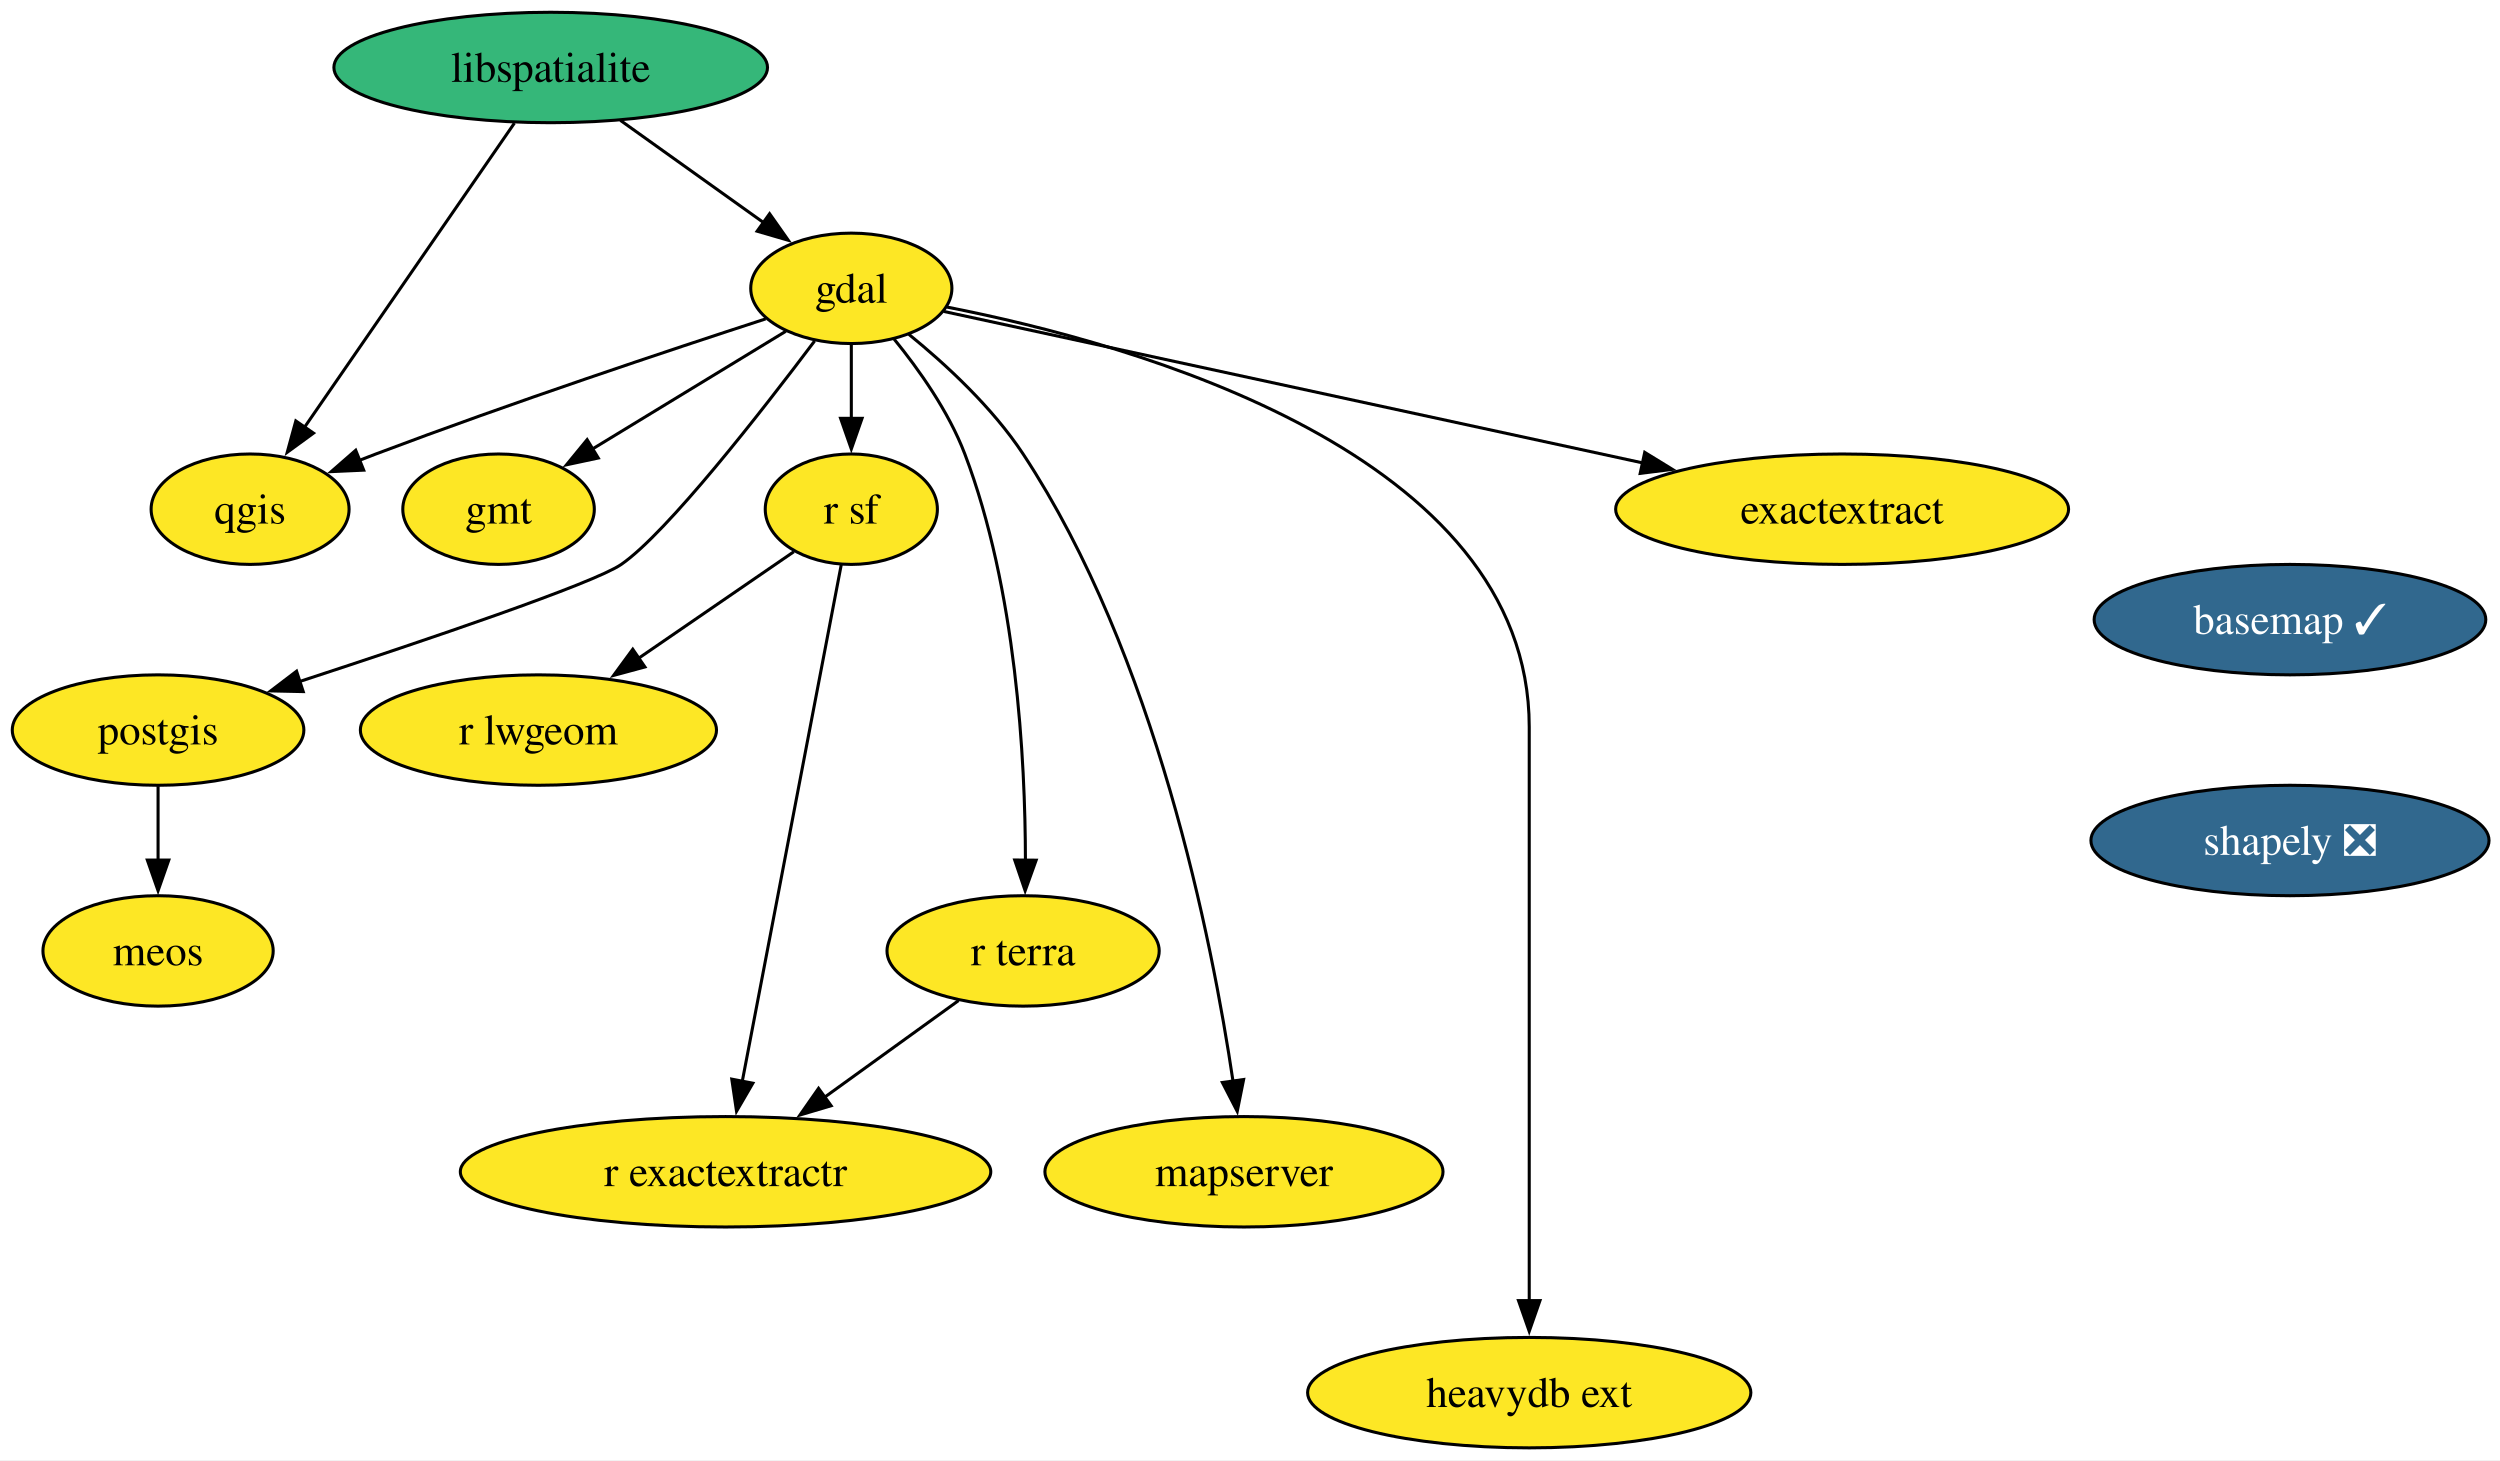
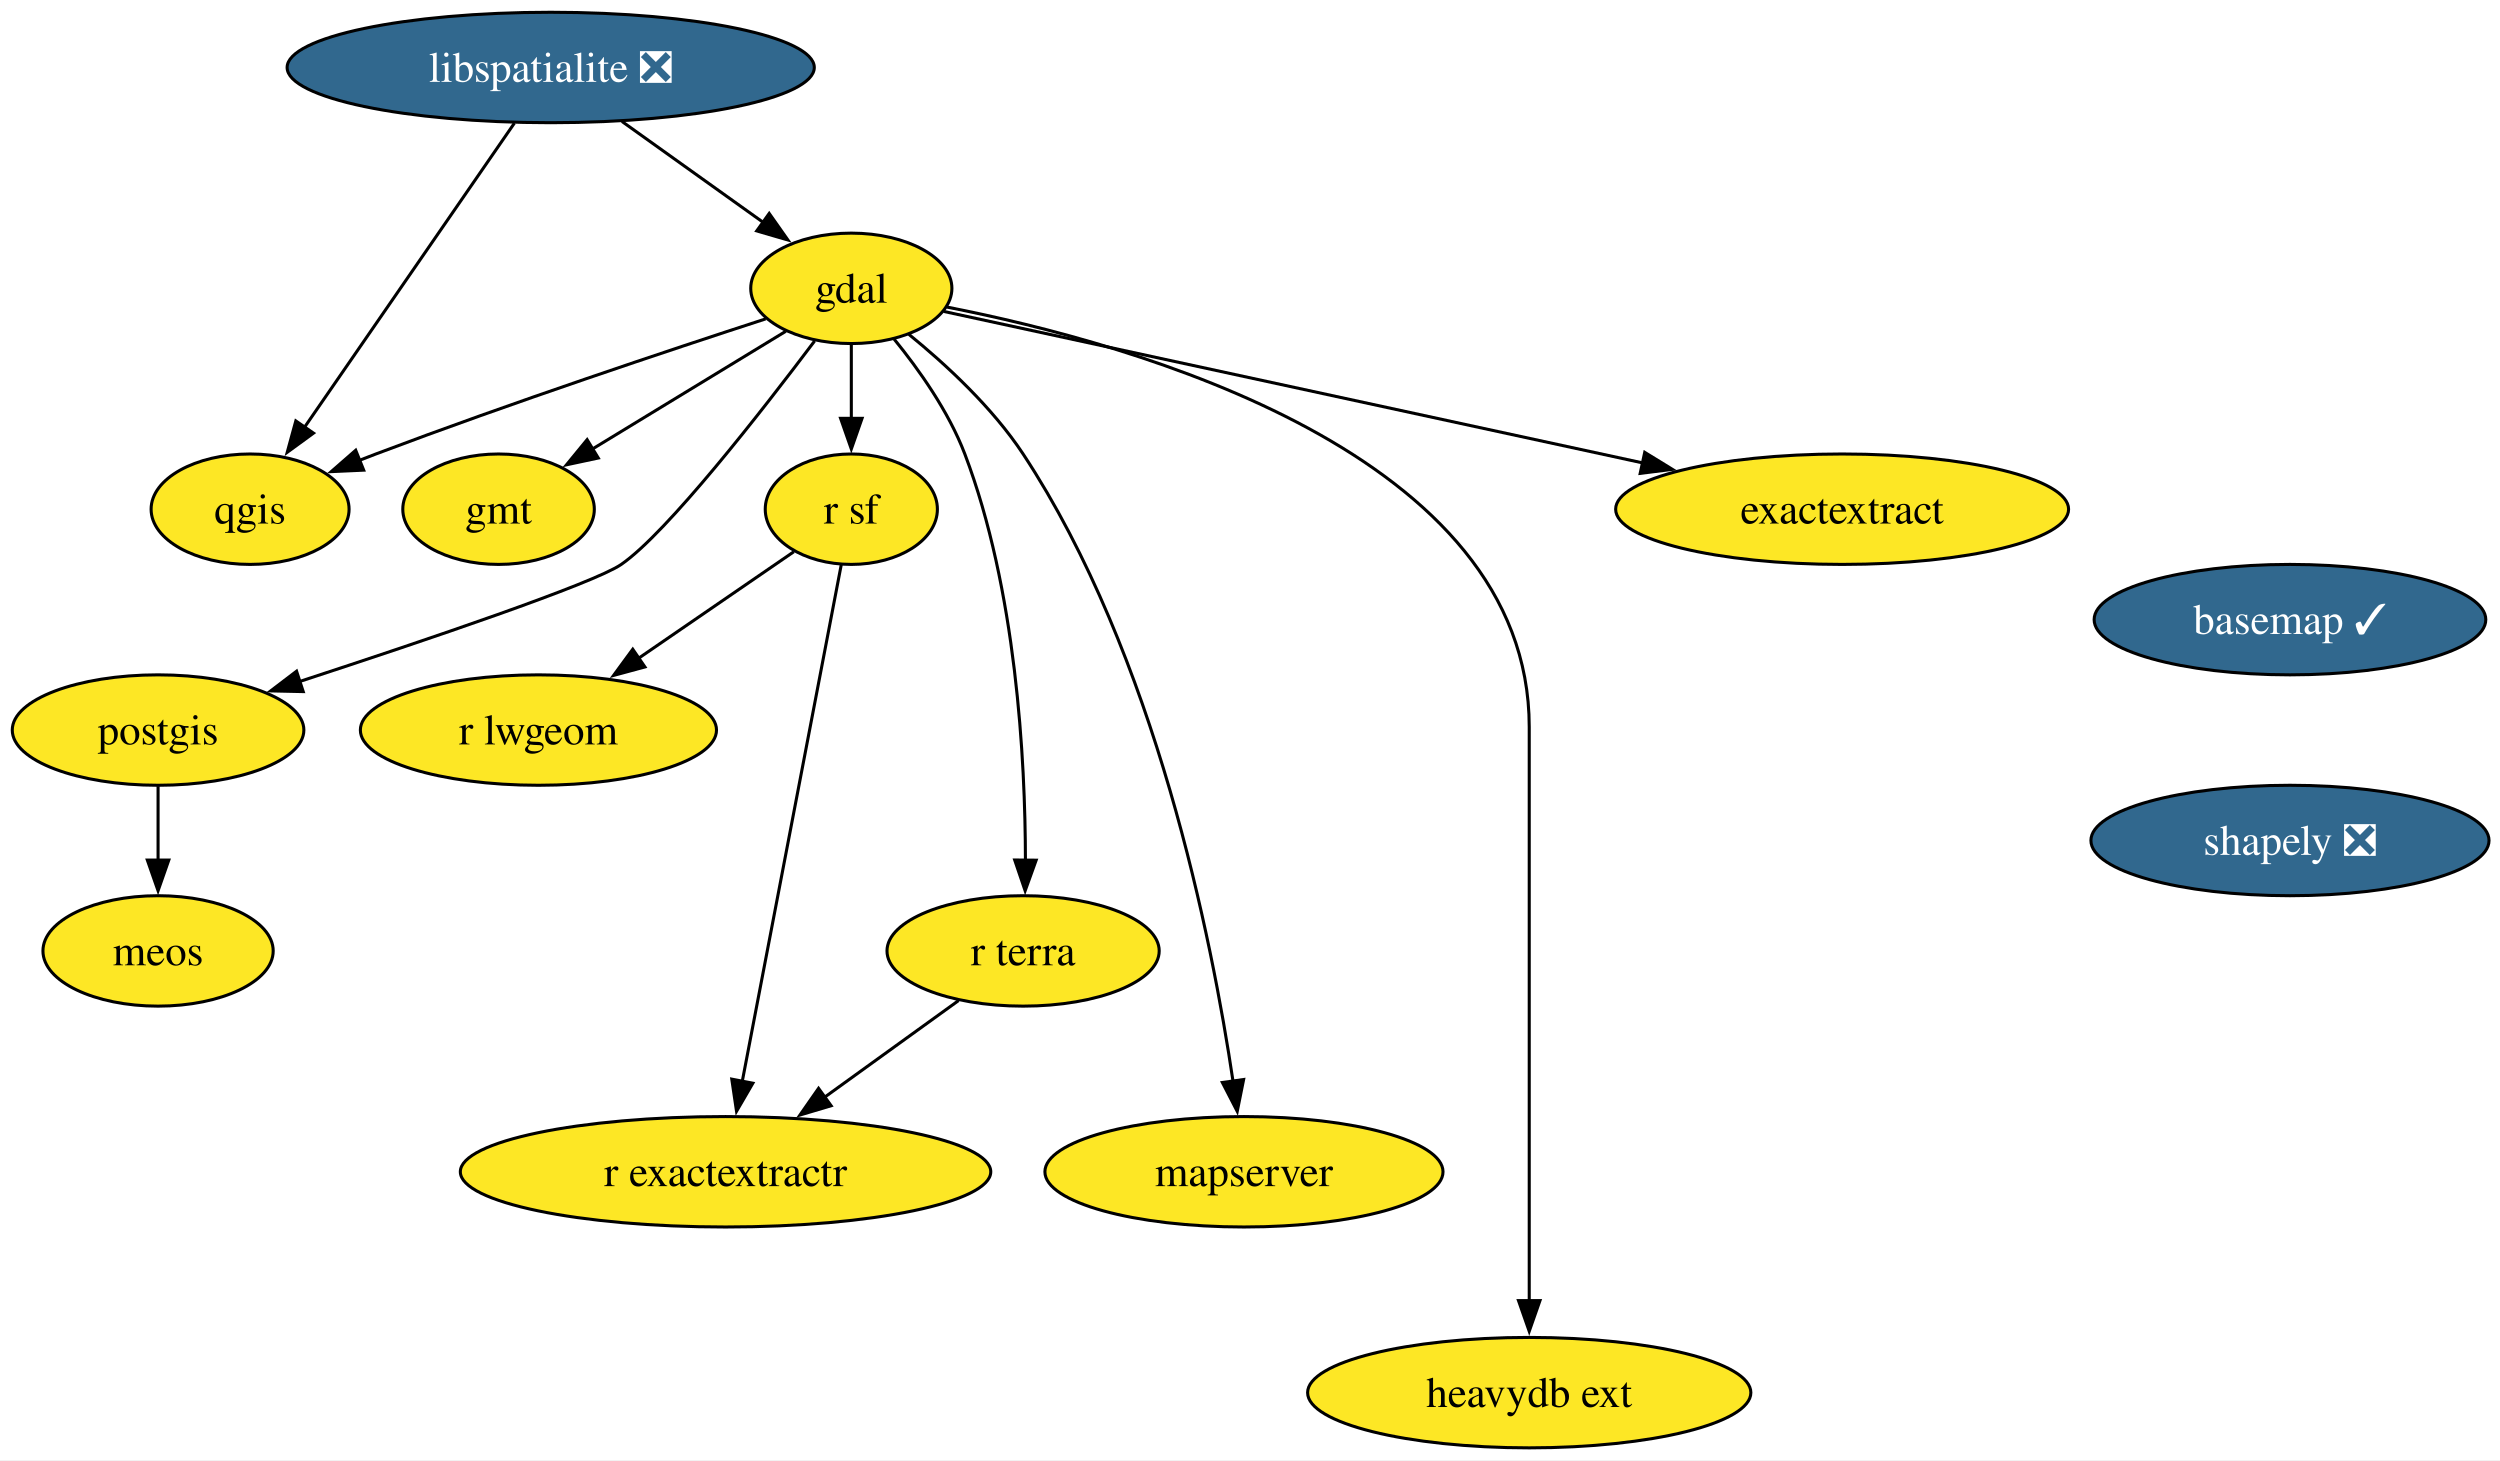
<svg xmlns="http://www.w3.org/2000/svg" xmlns:xlink="http://www.w3.org/1999/xlink" width="815pt" height="476pt" viewBox="0.00 0.00 815.00 476.00">
  <g id="graph0" class="graph" transform="scale(1 1) rotate(0) translate(4 472)">
    <polygon fill="white" stroke="none" points="-4,4 -4,-472 811.41,-472 811.41,4 -4,4" />
    <g id="node1" class="node">
      <g id="a_node1">
        <a xlink:href="https://github.com/conda-forge/basemap-feedstock/pull/152" xlink:title="basemap ✓">
          <ellipse fill="#31688e" stroke="black" cx="742.53" cy="-270" rx="63.84" ry="18" />
          <text xml:space="preserve" text-anchor="middle" x="742.53" y="-265.32" font-family="Times,serif" font-size="14.00" fill="white">basemap ✓</text>
        </a>
      </g>
    </g>
    <g id="node2" class="node">
      <g id="a_node2">
        <a xlink:href="https://github.com/conda-forge/shapely-feedstock/pull/153" xlink:title="shapely ❎">
          <ellipse fill="#31688e" stroke="black" cx="742.53" cy="-198" rx="64.89" ry="18" />
          <text xml:space="preserve" text-anchor="middle" x="742.53" y="-193.32" font-family="Times,serif" font-size="14.00" fill="white">shapely ❎</text>
        </a>
      </g>
    </g>
    <g id="node3" class="node">
      <g id="a_node3">
        <a xlink:href="https://github.com/conda-forge/gdal-feedstock" xlink:title="gdal">
          <ellipse fill="#fde725" stroke="black" cx="273.53" cy="-378" rx="32.79" ry="18" />
          <text xml:space="preserve" text-anchor="middle" x="273.53" y="-373.32" font-family="Times,serif" font-size="14.00">gdal</text>
        </a>
      </g>
    </g>
    <g id="node4" class="node">
      <g id="a_node4">
        <a xlink:href="https://github.com/conda-forge/gmt-feedstock" xlink:title="gmt">
          <ellipse fill="#fde725" stroke="black" cx="158.53" cy="-306" rx="31.22" ry="18" />
          <text xml:space="preserve" text-anchor="middle" x="158.53" y="-301.32" font-family="Times,serif" font-size="14.00">gmt</text>
        </a>
      </g>
    </g>
    <g id="edge2" class="edge">
      <path fill="none" stroke="black" d="M252.16,-364C234.46,-353.22 209.08,-337.77 189.21,-325.67" />
      <polygon fill="black" stroke="black" points="191.04,-322.69 180.68,-320.48 187.4,-328.67 191.04,-322.69" />
    </g>
    <g id="node5" class="node">
      <g id="a_node5">
        <a xlink:href="https://github.com/conda-forge/postgis-feedstock" xlink:title="postgis">
          <ellipse fill="#fde725" stroke="black" cx="47.53" cy="-234" rx="47.53" ry="18" />
          <text xml:space="preserve" text-anchor="middle" x="47.53" y="-229.32" font-family="Times,serif" font-size="14.00">postgis</text>
        </a>
      </g>
    </g>
    <g id="edge3" class="edge">
      <path fill="none" stroke="black" d="M261.58,-360.86C244.49,-338.13 213.49,-298.33 198.53,-288 189.54,-281.8 134.72,-263.25 93.7,-249.84" />
      <polygon fill="black" stroke="black" points="94.85,-246.54 84.25,-246.77 92.68,-253.19 94.85,-246.54" />
    </g>
    <g id="node6" class="node">
      <g id="a_node6">
        <a xlink:href="https://github.com/conda-forge/qgis-feedstock" xlink:title="qgis">
          <ellipse fill="#fde725" stroke="black" cx="77.53" cy="-306" rx="32.27" ry="18" />
          <text xml:space="preserve" text-anchor="middle" x="77.53" y="-301.32" font-family="Times,serif" font-size="14.00">qgis</text>
        </a>
      </g>
    </g>
    <g id="edge4" class="edge">
      <path fill="none" stroke="black" d="M245.62,-368.05C214.44,-357.91 162.55,-340.64 118.53,-324 116.74,-323.33 114.92,-322.62 113.08,-321.9" />
      <polygon fill="black" stroke="black" points="114.57,-318.73 103.98,-318.25 111.96,-325.22 114.57,-318.73" />
    </g>
    <g id="node7" class="node">
      <g id="a_node7">
        <a xlink:href="https://github.com/conda-forge/r-sf-feedstock" xlink:title="r sf">
          <ellipse fill="#fde725" stroke="black" cx="273.53" cy="-306" rx="28.06" ry="18" />
          <text xml:space="preserve" text-anchor="middle" x="273.53" y="-301.32" font-family="Times,serif" font-size="14.00">r sf</text>
        </a>
      </g>
    </g>
    <g id="edge5" class="edge">
      <path fill="none" stroke="black" d="M273.53,-359.7C273.53,-352.41 273.53,-343.73 273.53,-335.54" />
      <polygon fill="black" stroke="black" points="277.03,-335.62 273.53,-325.62 270.03,-335.62 277.03,-335.62" />
    </g>
    <g id="node8" class="node">
      <g id="a_node8">
        <a xlink:href="https://github.com/conda-forge/r-terra-feedstock" xlink:title="r terra">
          <ellipse fill="#fde725" stroke="black" cx="329.53" cy="-162" rx="44.37" ry="18" />
          <text xml:space="preserve" text-anchor="middle" x="329.53" y="-157.32" font-family="Times,serif" font-size="14.00">r terra</text>
        </a>
      </g>
    </g>
    <g id="edge6" class="edge">
      <path fill="none" stroke="black" d="M287.45,-361.49C295.59,-351.5 305.26,-337.85 310.53,-324 327.29,-279.91 330.25,-224.55 330.29,-191.57" />
      <polygon fill="black" stroke="black" points="333.79,-191.58 330.2,-181.61 326.79,-191.64 333.79,-191.58" />
    </g>
    <g id="node9" class="node">
      <g id="a_node9">
        <a xlink:href="https://github.com/conda-forge/mapserver-feedstock" xlink:title="mapserver">
          <ellipse fill="#fde725" stroke="black" cx="401.53" cy="-90" rx="64.89" ry="18" />
          <text xml:space="preserve" text-anchor="middle" x="401.53" y="-85.33" font-family="Times,serif" font-size="14.00">mapserver</text>
        </a>
      </g>
    </g>
    <g id="edge7" class="edge">
      <path fill="none" stroke="black" d="M292.3,-363C304.33,-353.21 319.51,-339.2 329.53,-324 372.73,-258.45 391.12,-165.61 397.98,-119.41" />
      <polygon fill="black" stroke="black" points="401.42,-120.08 399.34,-109.7 394.49,-119.11 401.42,-120.08" />
    </g>
    <g id="node10" class="node">
      <g id="a_node10">
        <a xlink:href="https://github.com/conda-forge/heavydb-ext-feedstock" xlink:title="heavydb ext">
          <ellipse fill="#fde725" stroke="black" cx="494.53" cy="-18" rx="72.25" ry="18" />
          <text xml:space="preserve" text-anchor="middle" x="494.53" y="-13.32" font-family="Times,serif" font-size="14.00">heavydb ext</text>
        </a>
      </g>
    </g>
    <g id="edge8" class="edge">
      <path fill="none" stroke="black" d="M304.72,-371.89C365.64,-359.96 494.53,-324.16 494.53,-235 494.53,-235 494.53,-235 494.53,-161 494.53,-121.74 494.53,-76.38 494.53,-47.69" />
      <polygon fill="black" stroke="black" points="498.03,-48 494.53,-38 491.03,-48 498.03,-48" />
    </g>
    <g id="node11" class="node">
      <g id="a_node11">
        <a xlink:href="https://github.com/conda-forge/exactextract-feedstock" xlink:title="exactextract">
          <ellipse fill="#fde725" stroke="black" cx="596.53" cy="-306" rx="73.83" ry="18" />
          <text xml:space="preserve" text-anchor="middle" x="596.53" y="-301.32" font-family="Times,serif" font-size="14.00">exactextract</text>
        </a>
      </g>
    </g>
    <g id="edge9" class="edge">
      <path fill="none" stroke="black" d="M303.62,-370.48C355.32,-359.27 462.12,-336.13 531.47,-321.1" />
      <polygon fill="black" stroke="black" points="532.18,-324.53 541.21,-318.99 530.7,-317.68 532.18,-324.53" />
    </g>
    <g id="node12" class="node">
      <g id="a_node12">
        <a xlink:href="https://github.com/conda-forge/meos-feedstock" xlink:title="meos">
          <ellipse fill="#fde725" stroke="black" cx="47.53" cy="-162" rx="37.53" ry="18" />
          <text xml:space="preserve" text-anchor="middle" x="47.53" y="-157.32" font-family="Times,serif" font-size="14.00">meos</text>
        </a>
      </g>
    </g>
    <g id="edge10" class="edge">
      <path fill="none" stroke="black" d="M47.53,-215.7C47.53,-208.41 47.53,-199.73 47.53,-191.54" />
      <polygon fill="black" stroke="black" points="51.03,-191.62 47.53,-181.62 44.03,-191.62 51.03,-191.62" />
    </g>
    <g id="node13" class="node">
      <g id="a_node13">
        <a xlink:href="https://github.com/conda-forge/r-lwgeom-feedstock" xlink:title="r lwgeom">
          <ellipse fill="#fde725" stroke="black" cx="171.53" cy="-234" rx="58.05" ry="18" />
          <text xml:space="preserve" text-anchor="middle" x="171.53" y="-229.32" font-family="Times,serif" font-size="14.00">r lwgeom</text>
        </a>
      </g>
    </g>
    <g id="edge11" class="edge">
      <path fill="none" stroke="black" d="M254.82,-292.16C240.68,-282.46 220.93,-268.9 204.2,-257.42" />
      <polygon fill="black" stroke="black" points="206.24,-254.58 196.02,-251.81 202.28,-260.35 206.24,-254.58" />
    </g>
    <g id="node14" class="node">
      <g id="a_node14">
        <a xlink:href="https://github.com/conda-forge/r-exactextractr-feedstock" xlink:title="r exactextractr">
          <ellipse fill="#fde725" stroke="black" cx="232.53" cy="-90" rx="86.46" ry="18" />
          <text xml:space="preserve" text-anchor="middle" x="232.53" y="-85.33" font-family="Times,serif" font-size="14.00">r exactextractr</text>
        </a>
      </g>
    </g>
    <g id="edge12" class="edge">
      <path fill="none" stroke="black" d="M270.24,-287.85C263.21,-251.14 246.64,-164.66 237.99,-119.53" />
      <polygon fill="black" stroke="black" points="241.43,-118.88 236.11,-109.72 234.56,-120.2 241.43,-118.88" />
    </g>
    <g id="edge13" class="edge">
      <path fill="none" stroke="black" d="M308.48,-145.81C295.68,-136.58 279.08,-124.6 264.66,-114.19" />
      <polygon fill="black" stroke="black" points="266.95,-111.53 256.79,-108.51 262.85,-117.2 266.95,-111.53" />
    </g>
    <g id="node15" class="node">
      <g id="a_node15">
-         <a xlink:href="https://github.com/conda-forge/libspatialite-feedstock" xlink:title="libspatialite">
-           <ellipse fill="#35b779" stroke="black" cx="175.53" cy="-450" rx="70.68" ry="18" />
-           <text xml:space="preserve" text-anchor="middle" x="175.53" y="-445.32" font-family="Times,serif" font-size="14.00">libspatialite</text>
+         <a xlink:href="https://github.com/conda-forge/libspatialite-feedstock/pull/118" xlink:title="libspatialite ❎">
+           <ellipse fill="#31688e" stroke="black" cx="175.53" cy="-450" rx="85.93" ry="18" />
+           <text xml:space="preserve" text-anchor="middle" x="175.53" y="-445.32" font-family="Times,serif" font-size="14.00" fill="white">libspatialite ❎</text>
        </a>
      </g>
    </g>
    <g id="edge14" class="edge">
-       <path fill="none" stroke="black" d="M198.25,-432.76C212.17,-422.83 230.1,-410.02 244.97,-399.4" />
-       <polygon fill="black" stroke="black" points="246.89,-402.33 252.99,-393.67 242.82,-396.63 246.89,-402.33" />
+       <path fill="none" stroke="black" d="M198.75,-432.41C212.59,-422.53 230.26,-409.91 244.94,-399.41" />
+       <polygon fill="black" stroke="black" points="246.76,-402.42 252.86,-393.76 242.69,-396.72 246.76,-402.42" />
    </g>
    <g id="edge15" class="edge">
      <path fill="none" stroke="black" d="M163.7,-431.87C146.67,-407.19 115.1,-361.45 95.27,-332.71" />
      <polygon fill="black" stroke="black" points="98.2,-330.8 89.64,-324.56 92.44,-334.78 98.2,-330.8" />
    </g>
  </g>
</svg>
